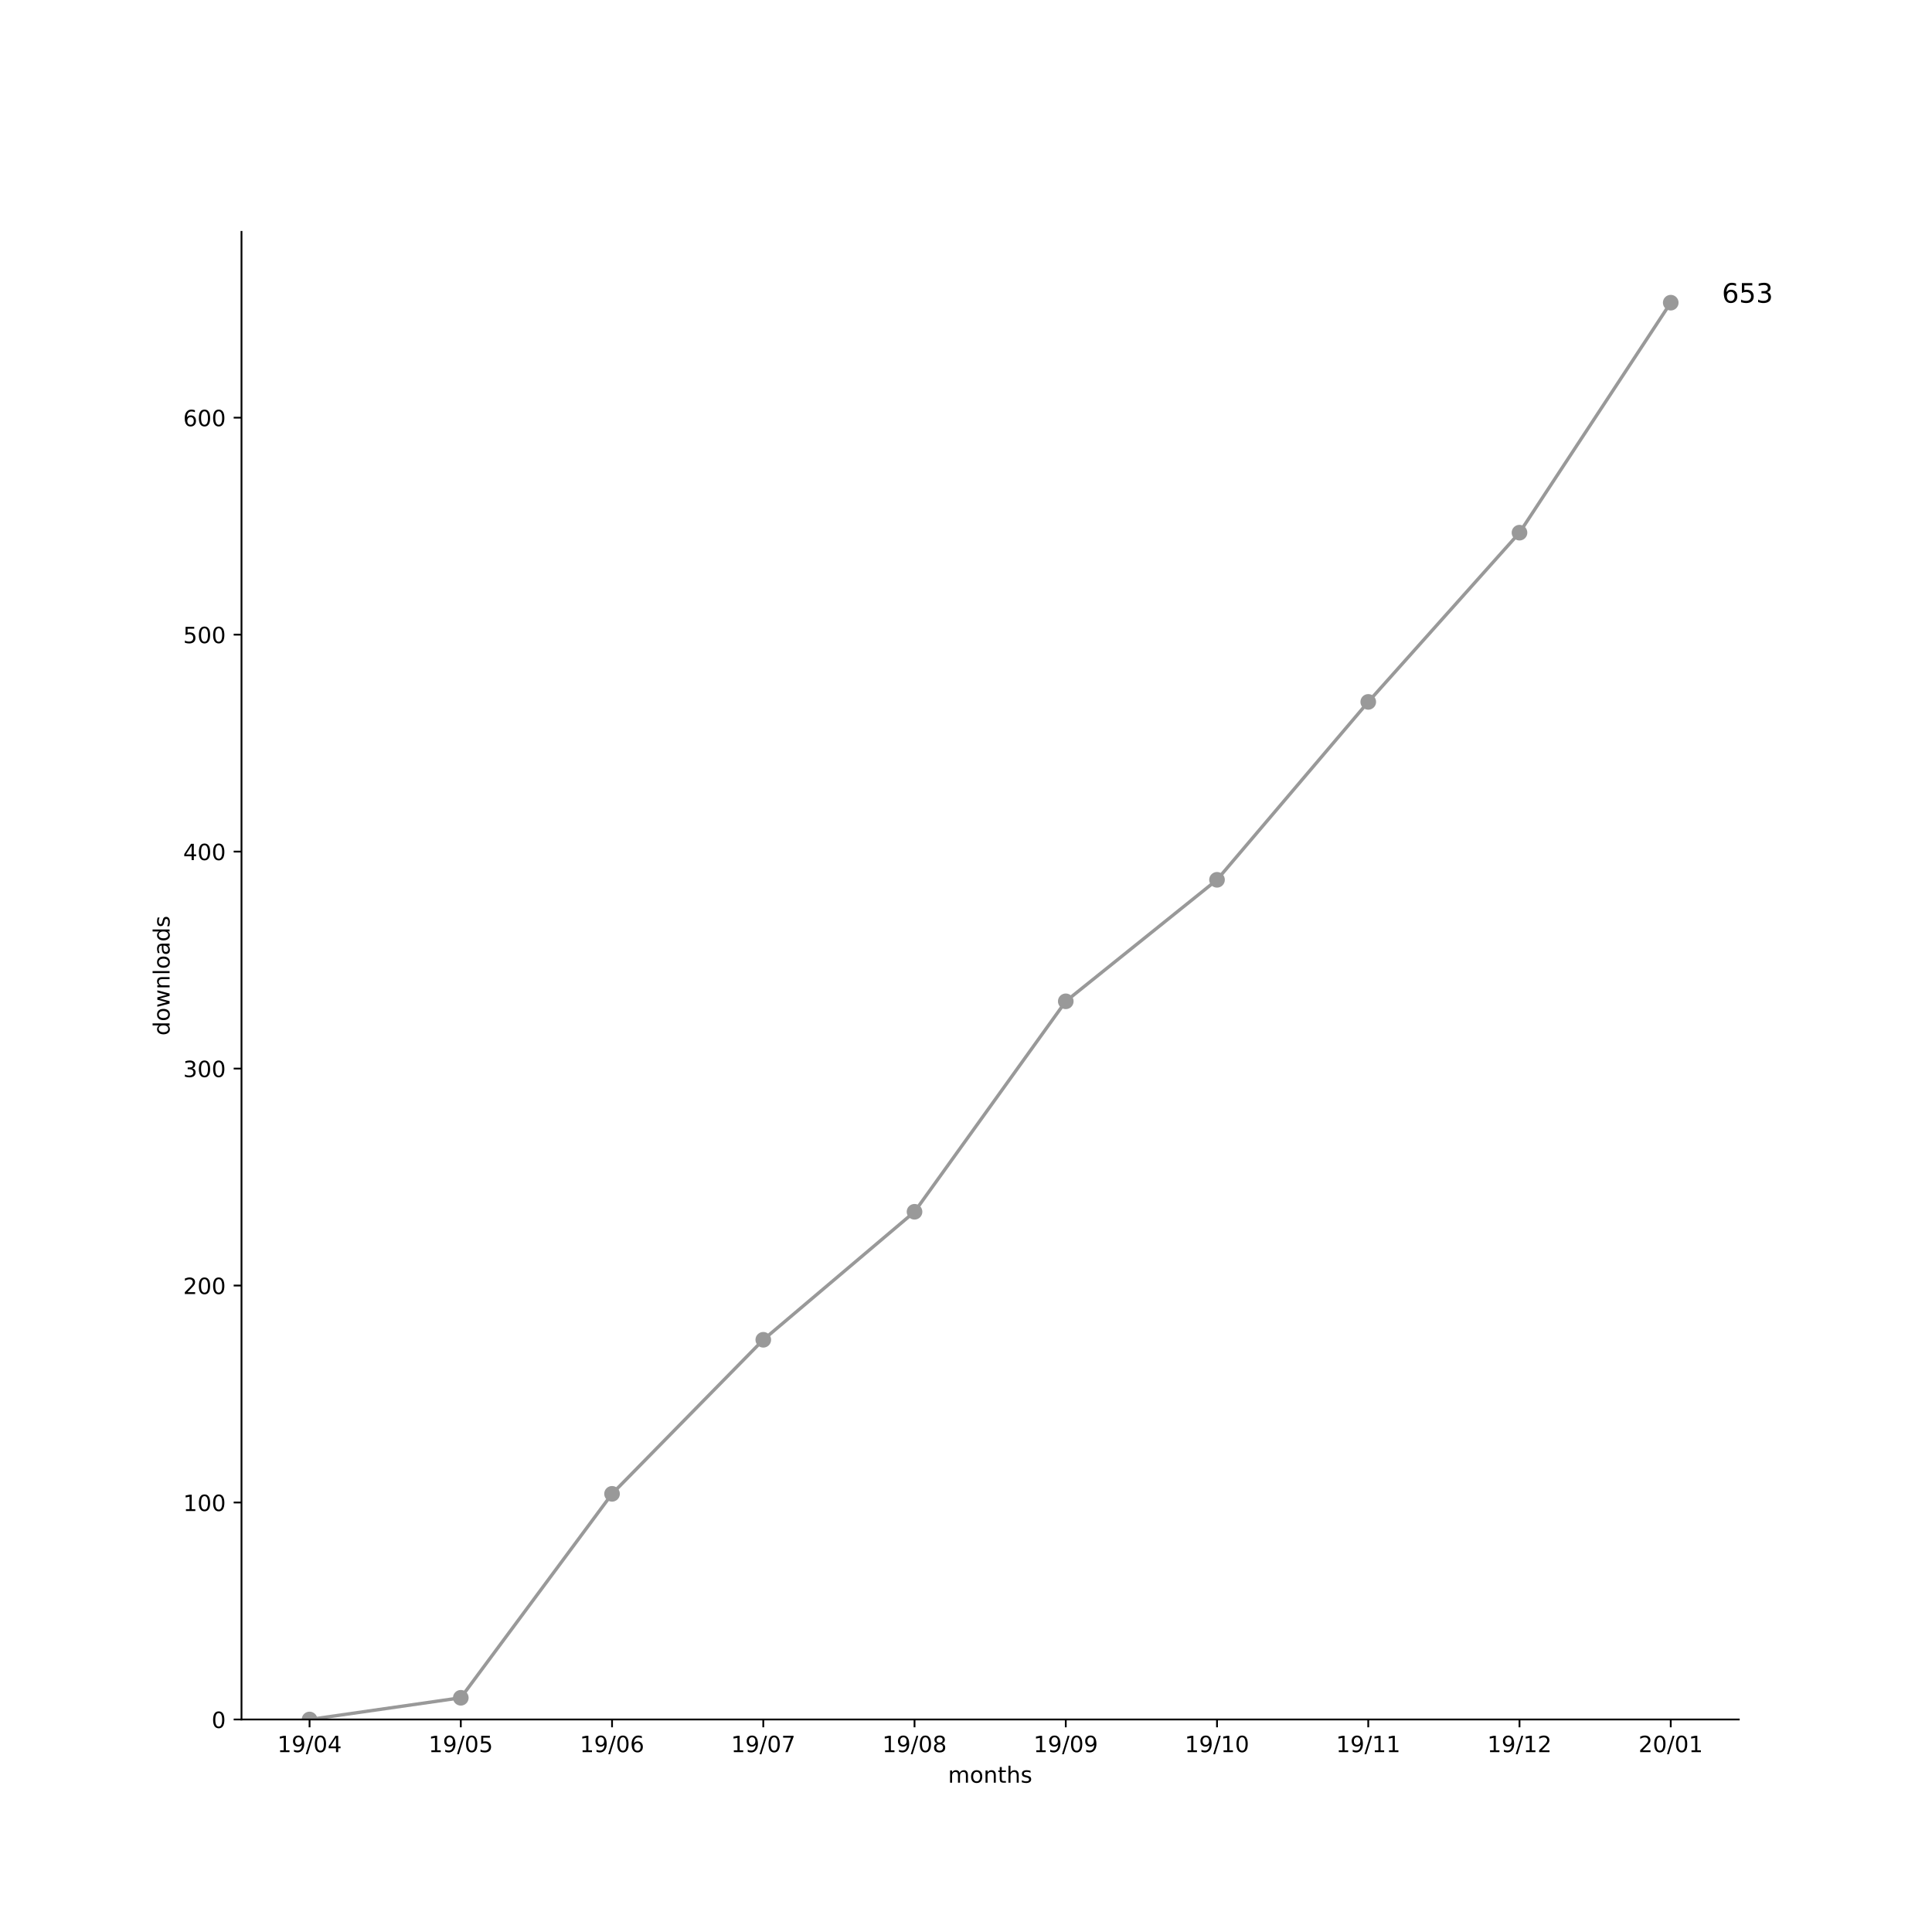
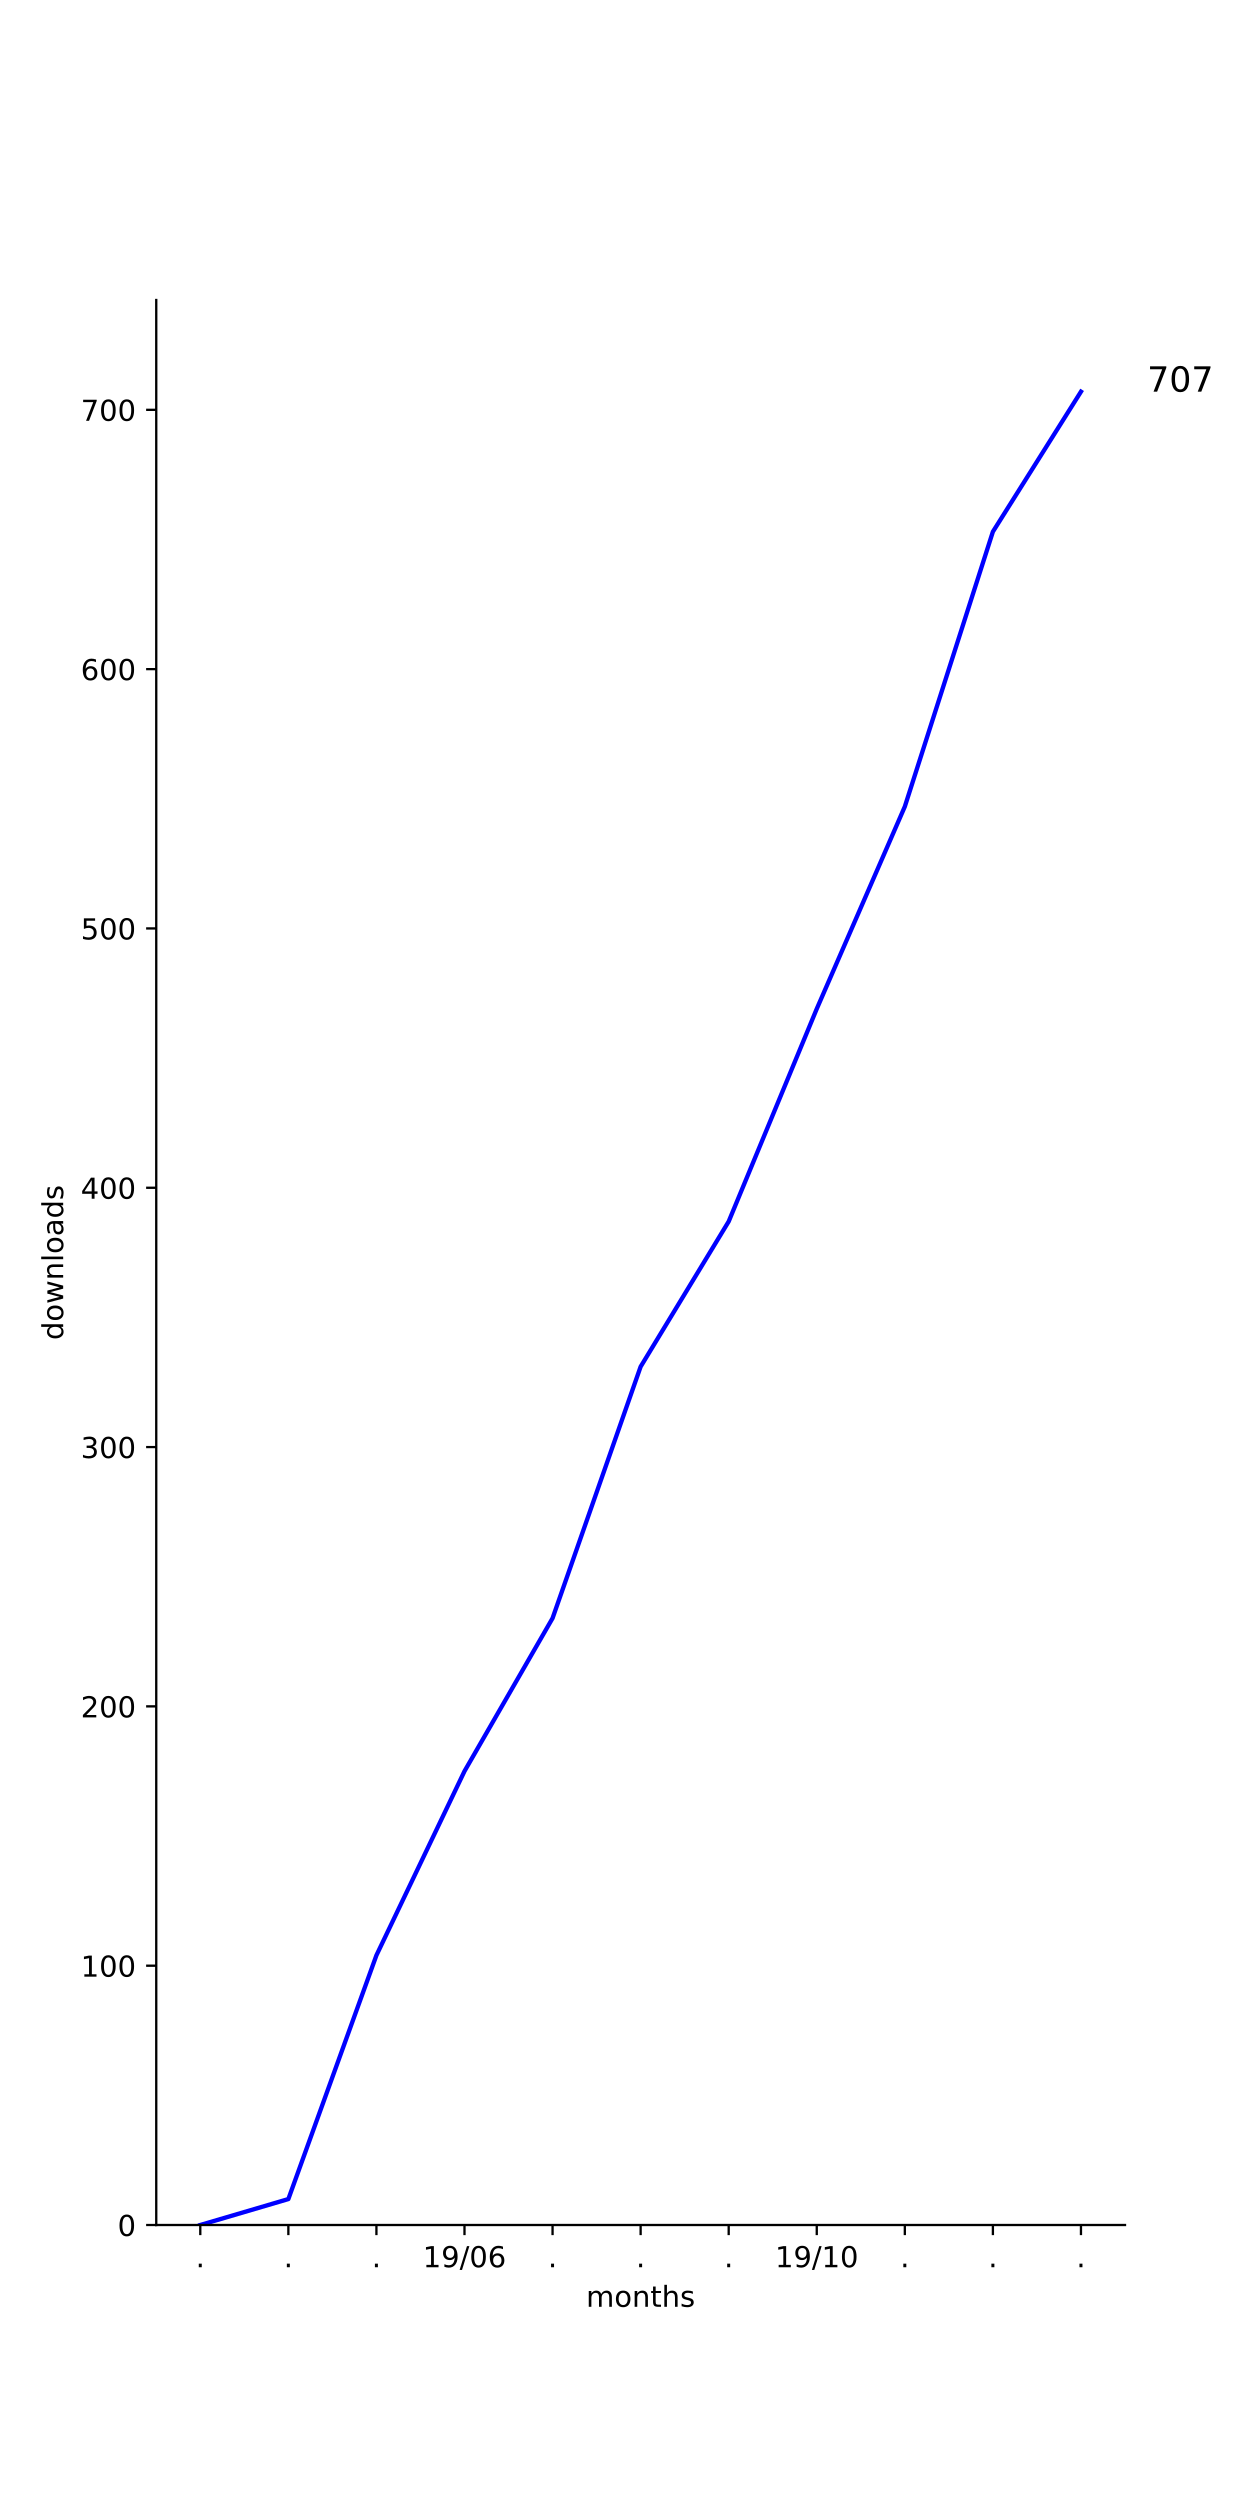
- <svg xmlns="http://www.w3.org/2000/svg" xmlns:xlink="http://www.w3.org/1999/xlink" height="864pt" version="1.1" viewBox="0 0 864 864" width="864pt">
+ <svg xmlns="http://www.w3.org/2000/svg" xmlns:xlink="http://www.w3.org/1999/xlink" height="864pt" version="1.1" viewBox="0 0 432 864" width="432pt">
  <defs>
    <style type="text/css">
*{stroke-linecap:butt;stroke-linejoin:round;}
  </style>
  </defs>
  <g id="figure_1">
    <g id="patch_1">
-       <path d="M 0 864  L 864 864  L 864 0  L 0 0  z " style="fill:#ffffff;" />
+       <path d="M 0 864  L 432 864  L 432 0  L 0 0  z " style="fill:#ffffff;" />
    </g>
    <g id="axes_1">
      <g id="patch_2">
-         <path d="M 108 768.96  L 777.6 768.96  L 777.6 103.68  L 108 103.68  z " style="fill:#ffffff;" />
+         <path d="M 54 768.96  L 388.8 768.96  L 388.8 103.68  L 54 103.68  z " style="fill:#ffffff;" />
      </g>
      <g id="matplotlib.axis_1">
        <g id="xtick_1">
          <g id="line2d_1">
            <defs>
-               <path d="M 0 0  L 0 3.5  " id="m3c2a19f9f7" style="stroke:#000000;stroke-width:0.8;" />
-             </defs>
-             <g>
-               <use style="stroke:#000000;stroke-width:0.8;" x="138.436" xlink:href="#m3c2a19f9f7" y="768.96" />
+               <path d="M 0 0  L 0 3.5  " id="m072037e245" style="stroke:#000000;stroke-width:0.8;" />
+             </defs>
+             <g>
+               <use style="stroke:#000000;stroke-width:0.8;" x="69.218" xlink:href="#m072037e245" y="768.96" />
            </g>
          </g>
          <g id="text_1">
+             <defs>
+               <path d="M 10.688 12.406  L 21 12.406  L 21 0  L 10.688 0  z " id="DejaVuSans-2e" />
+             </defs>
+             <g transform="translate(67.62912 783.5584)scale(0.1 -0.1)">
+               <use xlink:href="#DejaVuSans-2e" />
+             </g>
+           </g>
+         </g>
+         <g id="xtick_2">
+           <g id="line2d_2">
+             <g>
+               <use style="stroke:#000000;stroke-width:0.8;" x="99.655" xlink:href="#m072037e245" y="768.96" />
+             </g>
+           </g>
+           <g id="text_2">
+             <g transform="translate(98.06548 783.5584)scale(0.1 -0.1)">
+               <use xlink:href="#DejaVuSans-2e" />
+             </g>
+           </g>
+         </g>
+         <g id="xtick_3">
+           <g id="line2d_3">
+             <g>
+               <use style="stroke:#000000;stroke-width:0.8;" x="130.091" xlink:href="#m072037e245" y="768.96" />
+             </g>
+           </g>
+           <g id="text_3">
+             <g transform="translate(128.5018 783.5584)scale(0.1 -0.1)">
+               <use xlink:href="#DejaVuSans-2e" />
+             </g>
+           </g>
+         </g>
+         <g id="xtick_4">
+           <g id="line2d_4">
+             <g>
+               <use style="stroke:#000000;stroke-width:0.8;" x="160.527" xlink:href="#m072037e245" y="768.96" />
+             </g>
+           </g>
+           <g id="text_4">
            <defs>
              <path d="M 12.406 8.297  L 28.516 8.297  L 28.516 63.922  L 10.984 60.406  L 10.984 69.391  L 28.422 72.906  L 38.281 72.906  L 38.281 8.297  L 54.391 8.297  L 54.391 0  L 12.406 0  z " id="DejaVuSans-31" />
              <path d="M 10.984 1.516  L 10.984 10.5  Q 14.703 8.734 18.5 7.812  Q 22.312 6.891 25.984 6.891  Q 35.75 6.891 40.891 13.453  Q 46.047 20.016 46.781 33.406  Q 43.953 29.203 39.594 26.953  Q 35.25 24.703 29.984 24.703  Q 19.047 24.703 12.672 31.312  Q 6.297 37.938 6.297 49.422  Q 6.297 60.641 12.938 67.422  Q 19.578 74.219 30.609 74.219  Q 43.266 74.219 49.922 64.516  Q 56.594 54.828 56.594 36.375  Q 56.594 19.141 48.406 8.859  Q 40.234 -1.422 26.422 -1.422  Q 22.703 -1.422 18.891 -0.688  Q 15.094 0.047 10.984 1.516  z M 30.609 32.422  Q 37.25 32.422 41.125 36.953  Q 45.016 41.5 45.016 49.422  Q 45.016 57.281 41.125 61.844  Q 37.25 66.406 30.609 66.406  Q 23.969 66.406 20.094 61.844  Q 16.219 57.281 16.219 49.422  Q 16.219 41.5 20.094 36.953  Q 23.969 32.422 30.609 32.422  z " id="DejaVuSans-39" />
              <path d="M 25.391 72.906  L 33.688 72.906  L 8.297 -9.281  L 0 -9.281  z " id="DejaVuSans-2f" />
              <path d="M 31.781 66.406  Q 24.172 66.406 20.328 58.906  Q 16.5 51.422 16.5 36.375  Q 16.5 21.391 20.328 13.891  Q 24.172 6.391 31.781 6.391  Q 39.453 6.391 43.281 13.891  Q 47.125 21.391 47.125 36.375  Q 47.125 51.422 43.281 58.906  Q 39.453 66.406 31.781 66.406  z M 31.781 74.219  Q 44.047 74.219 50.516 64.516  Q 56.984 54.828 56.984 36.375  Q 56.984 17.969 50.516 8.266  Q 44.047 -1.422 31.781 -1.422  Q 19.531 -1.422 13.062 8.266  Q 6.594 17.969 6.594 36.375  Q 6.594 54.828 13.062 64.516  Q 19.531 74.219 31.781 74.219  z " id="DejaVuSans-30" />
-               <path d="M 37.797 64.312  L 12.891 25.391  L 37.797 25.391  z M 35.203 72.906  L 47.609 72.906  L 47.609 25.391  L 58.016 25.391  L 58.016 17.188  L 47.609 17.188  L 47.609 0  L 37.797 0  L 37.797 17.188  L 4.891 17.188  L 4.891 26.703  z " id="DejaVuSans-34" />
-             </defs>
-             <g transform="translate(124.027 783.5584)scale(0.1 -0.1)">
-               <use xlink:href="#DejaVuSans-31" />
-               <use x="63.623" xlink:href="#DejaVuSans-39" />
-               <use x="127.246" xlink:href="#DejaVuSans-2f" />
-               <use x="160.938" xlink:href="#DejaVuSans-30" />
-               <use x="224.561" xlink:href="#DejaVuSans-34" />
-             </g>
-           </g>
-         </g>
-         <g id="xtick_2">
-           <g id="line2d_2">
-             <g>
-               <use style="stroke:#000000;stroke-width:0.8;" x="206.073" xlink:href="#m3c2a19f9f7" y="768.96" />
-             </g>
-           </g>
-           <g id="text_2">
-             <defs>
-               <path d="M 10.797 72.906  L 49.516 72.906  L 49.516 64.594  L 19.828 64.594  L 19.828 46.734  Q 21.969 47.469 24.109 47.828  Q 26.266 48.188 28.422 48.188  Q 40.625 48.188 47.75 41.5  Q 54.891 34.812 54.891 23.391  Q 54.891 11.625 47.562 5.094  Q 40.234 -1.422 26.906 -1.422  Q 22.312 -1.422 17.547 -0.641  Q 12.797 0.141 7.719 1.703  L 7.719 11.625  Q 12.109 9.234 16.797 8.062  Q 21.484 6.891 26.703 6.891  Q 35.156 6.891 40.078 11.328  Q 45.016 15.766 45.016 23.391  Q 45.016 31 40.078 35.438  Q 35.156 39.891 26.703 39.891  Q 22.75 39.891 18.812 39.016  Q 14.891 38.141 10.797 36.281  z " id="DejaVuSans-35" />
-             </defs>
-             <g transform="translate(191.6634 783.5584)scale(0.1 -0.1)">
-               <use xlink:href="#DejaVuSans-31" />
-               <use x="63.623" xlink:href="#DejaVuSans-39" />
-               <use x="127.246" xlink:href="#DejaVuSans-2f" />
-               <use x="160.938" xlink:href="#DejaVuSans-30" />
-               <use x="224.561" xlink:href="#DejaVuSans-35" />
-             </g>
-           </g>
-         </g>
-         <g id="xtick_3">
-           <g id="line2d_3">
-             <g>
-               <use style="stroke:#000000;stroke-width:0.8;" x="273.709" xlink:href="#m3c2a19f9f7" y="768.96" />
-             </g>
-           </g>
-           <g id="text_3">
-             <defs>
              <path d="M 33.016 40.375  Q 26.375 40.375 22.484 35.828  Q 18.609 31.297 18.609 23.391  Q 18.609 15.531 22.484 10.953  Q 26.375 6.391 33.016 6.391  Q 39.656 6.391 43.531 10.953  Q 47.406 15.531 47.406 23.391  Q 47.406 31.297 43.531 35.828  Q 39.656 40.375 33.016 40.375  z M 52.594 71.297  L 52.594 62.312  Q 48.875 64.062 45.094 64.984  Q 41.312 65.922 37.594 65.922  Q 27.828 65.922 22.672 59.328  Q 17.531 52.734 16.797 39.406  Q 19.672 43.656 24.016 45.922  Q 28.375 48.188 33.594 48.188  Q 44.578 48.188 50.953 41.516  Q 57.328 34.859 57.328 23.391  Q 57.328 12.156 50.688 5.359  Q 44.047 -1.422 33.016 -1.422  Q 20.359 -1.422 13.672 8.266  Q 6.984 17.969 6.984 36.375  Q 6.984 53.656 15.188 63.938  Q 23.391 74.219 37.203 74.219  Q 40.922 74.219 44.703 73.484  Q 48.484 72.75 52.594 71.297  z " id="DejaVuSans-36" />
            </defs>
-             <g transform="translate(259.2997 783.5584)scale(0.1 -0.1)">
+             <g transform="translate(146.1179 783.5584)scale(0.1 -0.1)">
              <use xlink:href="#DejaVuSans-31" />
              <use x="63.623" xlink:href="#DejaVuSans-39" />
              <use x="127.246" xlink:href="#DejaVuSans-2f" />
              <use x="160.938" xlink:href="#DejaVuSans-30" />
              <use x="224.561" xlink:href="#DejaVuSans-36" />
            </g>
          </g>
        </g>
-         <g id="xtick_4">
-           <g id="line2d_4">
-             <g>
-               <use style="stroke:#000000;stroke-width:0.8;" x="341.345" xlink:href="#m3c2a19f9f7" y="768.96" />
-             </g>
-           </g>
-           <g id="text_4">
-             <defs>
-               <path d="M 8.203 72.906  L 55.078 72.906  L 55.078 68.703  L 28.609 0  L 18.312 0  L 43.219 64.594  L 8.203 64.594  z " id="DejaVuSans-37" />
-             </defs>
-             <g transform="translate(326.9361 783.5584)scale(0.1 -0.1)">
-               <use xlink:href="#DejaVuSans-31" />
-               <use x="63.623" xlink:href="#DejaVuSans-39" />
-               <use x="127.246" xlink:href="#DejaVuSans-2f" />
-               <use x="160.938" xlink:href="#DejaVuSans-30" />
-               <use x="224.561" xlink:href="#DejaVuSans-37" />
-             </g>
-           </g>
-         </g>
        <g id="xtick_5">
          <g id="line2d_5">
            <g>
-               <use style="stroke:#000000;stroke-width:0.8;" x="408.982" xlink:href="#m3c2a19f9f7" y="768.96" />
+               <use style="stroke:#000000;stroke-width:0.8;" x="190.964" xlink:href="#m072037e245" y="768.96" />
            </g>
          </g>
          <g id="text_5">
-             <defs>
-               <path d="M 31.781 34.625  Q 24.75 34.625 20.719 30.859  Q 16.703 27.094 16.703 20.516  Q 16.703 13.922 20.719 10.156  Q 24.75 6.391 31.781 6.391  Q 38.812 6.391 42.859 10.172  Q 46.922 13.969 46.922 20.516  Q 46.922 27.094 42.891 30.859  Q 38.875 34.625 31.781 34.625  z M 21.922 38.812  Q 15.578 40.375 12.031 44.719  Q 8.5 49.078 8.5 55.328  Q 8.5 64.062 14.719 69.141  Q 20.953 74.219 31.781 74.219  Q 42.672 74.219 48.875 69.141  Q 55.078 64.062 55.078 55.328  Q 55.078 49.078 51.531 44.719  Q 48 40.375 41.703 38.812  Q 48.828 37.156 52.797 32.312  Q 56.781 27.484 56.781 20.516  Q 56.781 9.906 50.312 4.234  Q 43.844 -1.422 31.781 -1.422  Q 19.734 -1.422 13.25 4.234  Q 6.781 9.906 6.781 20.516  Q 6.781 27.484 10.781 32.312  Q 14.797 37.156 21.922 38.812  z M 18.312 54.391  Q 18.312 48.734 21.844 45.562  Q 25.391 42.391 31.781 42.391  Q 38.141 42.391 41.719 45.562  Q 45.312 48.734 45.312 54.391  Q 45.312 60.062 41.719 63.234  Q 38.141 66.406 31.781 66.406  Q 25.391 66.406 21.844 63.234  Q 18.312 60.062 18.312 54.391  z " id="DejaVuSans-38" />
-             </defs>
-             <g transform="translate(394.5724 783.5584)scale(0.1 -0.1)">
-               <use xlink:href="#DejaVuSans-31" />
-               <use x="63.623" xlink:href="#DejaVuSans-39" />
-               <use x="127.246" xlink:href="#DejaVuSans-2f" />
-               <use x="160.938" xlink:href="#DejaVuSans-30" />
-               <use x="224.561" xlink:href="#DejaVuSans-38" />
+             <g transform="translate(189.3746 783.5584)scale(0.1 -0.1)">
+               <use xlink:href="#DejaVuSans-2e" />
            </g>
          </g>
        </g>
        <g id="xtick_6">
          <g id="line2d_6">
            <g>
-               <use style="stroke:#000000;stroke-width:0.8;" x="476.618" xlink:href="#m3c2a19f9f7" y="768.96" />
+               <use style="stroke:#000000;stroke-width:0.8;" x="221.4" xlink:href="#m072037e245" y="768.96" />
            </g>
          </g>
          <g id="text_6">
-             <g transform="translate(462.2088 783.5584)scale(0.1 -0.1)">
-               <use xlink:href="#DejaVuSans-31" />
-               <use x="63.623" xlink:href="#DejaVuSans-39" />
-               <use x="127.246" xlink:href="#DejaVuSans-2f" />
-               <use x="160.938" xlink:href="#DejaVuSans-30" />
-               <use x="224.561" xlink:href="#DejaVuSans-39" />
+             <g transform="translate(219.8109 783.5584)scale(0.1 -0.1)">
+               <use xlink:href="#DejaVuSans-2e" />
            </g>
          </g>
        </g>
        <g id="xtick_7">
          <g id="line2d_7">
            <g>
-               <use style="stroke:#000000;stroke-width:0.8;" x="544.255" xlink:href="#m3c2a19f9f7" y="768.96" />
+               <use style="stroke:#000000;stroke-width:0.8;" x="251.836" xlink:href="#m072037e245" y="768.96" />
            </g>
          </g>
          <g id="text_7">
-             <g transform="translate(529.8452 783.5584)scale(0.1 -0.1)">
+             <g transform="translate(250.2473 783.5584)scale(0.1 -0.1)">
+               <use xlink:href="#DejaVuSans-2e" />
+             </g>
+           </g>
+         </g>
+         <g id="xtick_8">
+           <g id="line2d_8">
+             <g>
+               <use style="stroke:#000000;stroke-width:0.8;" x="282.273" xlink:href="#m072037e245" y="768.96" />
+             </g>
+           </g>
+           <g id="text_8">
+             <g transform="translate(267.8634 783.5584)scale(0.1 -0.1)">
              <use xlink:href="#DejaVuSans-31" />
              <use x="63.623" xlink:href="#DejaVuSans-39" />
              <use x="127.246" xlink:href="#DejaVuSans-2f" />
              <use x="160.938" xlink:href="#DejaVuSans-31" />
              <use x="224.561" xlink:href="#DejaVuSans-30" />
            </g>
          </g>
        </g>
-         <g id="xtick_8">
-           <g id="line2d_8">
-             <g>
-               <use style="stroke:#000000;stroke-width:0.8;" x="611.891" xlink:href="#m3c2a19f9f7" y="768.96" />
-             </g>
-           </g>
-           <g id="text_8">
-             <g transform="translate(597.4815 783.5584)scale(0.1 -0.1)">
-               <use xlink:href="#DejaVuSans-31" />
-               <use x="63.623" xlink:href="#DejaVuSans-39" />
-               <use x="127.246" xlink:href="#DejaVuSans-2f" />
-               <use x="160.938" xlink:href="#DejaVuSans-31" />
-               <use x="224.561" xlink:href="#DejaVuSans-31" />
-             </g>
-           </g>
-         </g>
        <g id="xtick_9">
          <g id="line2d_9">
            <g>
-               <use style="stroke:#000000;stroke-width:0.8;" x="679.527" xlink:href="#m3c2a19f9f7" y="768.96" />
+               <use style="stroke:#000000;stroke-width:0.8;" x="312.709" xlink:href="#m072037e245" y="768.96" />
            </g>
          </g>
          <g id="text_9">
-             <defs>
-               <path d="M 19.188 8.297  L 53.609 8.297  L 53.609 0  L 7.328 0  L 7.328 8.297  Q 12.938 14.109 22.625 23.891  Q 32.328 33.688 34.812 36.531  Q 39.547 41.844 41.422 45.531  Q 43.312 49.219 43.312 52.781  Q 43.312 58.594 39.234 62.25  Q 35.156 65.922 28.609 65.922  Q 23.969 65.922 18.812 64.312  Q 13.672 62.703 7.812 59.422  L 7.812 69.391  Q 13.766 71.781 18.938 73  Q 24.125 74.219 28.422 74.219  Q 39.75 74.219 46.484 68.547  Q 53.219 62.891 53.219 53.422  Q 53.219 48.922 51.531 44.891  Q 49.859 40.875 45.406 35.406  Q 44.188 33.984 37.641 27.219  Q 31.109 20.453 19.188 8.297  z " id="DejaVuSans-32" />
-             </defs>
-             <g transform="translate(665.1179 783.5584)scale(0.1 -0.1)">
-               <use xlink:href="#DejaVuSans-31" />
-               <use x="63.623" xlink:href="#DejaVuSans-39" />
-               <use x="127.246" xlink:href="#DejaVuSans-2f" />
-               <use x="160.938" xlink:href="#DejaVuSans-31" />
-               <use x="224.561" xlink:href="#DejaVuSans-32" />
+             <g transform="translate(311.12 783.5584)scale(0.1 -0.1)">
+               <use xlink:href="#DejaVuSans-2e" />
            </g>
          </g>
        </g>
        <g id="xtick_10">
          <g id="line2d_10">
            <g>
-               <use style="stroke:#000000;stroke-width:0.8;" x="747.164" xlink:href="#m3c2a19f9f7" y="768.96" />
+               <use style="stroke:#000000;stroke-width:0.8;" x="343.145" xlink:href="#m072037e245" y="768.96" />
            </g>
          </g>
          <g id="text_10">
-             <g transform="translate(732.7543 783.5584)scale(0.1 -0.1)">
-               <use xlink:href="#DejaVuSans-32" />
-               <use x="63.623" xlink:href="#DejaVuSans-30" />
-               <use x="127.246" xlink:href="#DejaVuSans-2f" />
-               <use x="160.938" xlink:href="#DejaVuSans-30" />
-               <use x="224.561" xlink:href="#DejaVuSans-31" />
-             </g>
-           </g>
-         </g>
-         <g id="text_11">
+             <g transform="translate(341.5564 783.5584)scale(0.1 -0.1)">
+               <use xlink:href="#DejaVuSans-2e" />
+             </g>
+           </g>
+         </g>
+         <g id="xtick_11">
+           <g id="line2d_11">
+             <g>
+               <use style="stroke:#000000;stroke-width:0.8;" x="373.582" xlink:href="#m072037e245" y="768.96" />
+             </g>
+           </g>
+           <g id="text_11">
+             <g transform="translate(371.9928 783.5584)scale(0.1 -0.1)">
+               <use xlink:href="#DejaVuSans-2e" />
+             </g>
+           </g>
+         </g>
+         <g id="text_12">
          <defs>
            <path d="M 52 44.188  Q 55.375 50.25 60.062 53.125  Q 64.75 56 71.094 56  Q 79.641 56 84.281 50.016  Q 88.922 44.047 88.922 33.016  L 88.922 0  L 79.891 0  L 79.891 32.719  Q 79.891 40.578 77.094 44.375  Q 74.312 48.188 68.609 48.188  Q 61.625 48.188 57.562 43.547  Q 53.516 38.922 53.516 30.906  L 53.516 0  L 44.484 0  L 44.484 32.719  Q 44.484 40.625 41.703 44.406  Q 38.922 48.188 33.109 48.188  Q 26.219 48.188 22.156 43.531  Q 18.109 38.875 18.109 30.906  L 18.109 0  L 9.078 0  L 9.078 54.688  L 18.109 54.688  L 18.109 46.188  Q 21.188 51.219 25.484 53.609  Q 29.781 56 35.688 56  Q 41.656 56 45.828 52.969  Q 50 49.953 52 44.188  z " id="DejaVuSans-6d" />
            <path d="M 30.609 48.391  Q 23.391 48.391 19.188 42.75  Q 14.984 37.109 14.984 27.297  Q 14.984 17.484 19.156 11.844  Q 23.344 6.203 30.609 6.203  Q 37.797 6.203 41.984 11.859  Q 46.188 17.531 46.188 27.297  Q 46.188 37.016 41.984 42.703  Q 37.797 48.391 30.609 48.391  z M 30.609 56  Q 42.328 56 49.016 48.375  Q 55.719 40.766 55.719 27.297  Q 55.719 13.875 49.016 6.219  Q 42.328 -1.422 30.609 -1.422  Q 18.844 -1.422 12.172 6.219  Q 5.516 13.875 5.516 27.297  Q 5.516 40.766 12.172 48.375  Q 18.844 56 30.609 56  z " id="DejaVuSans-6f" />
            <path d="M 54.891 33.016  L 54.891 0  L 45.906 0  L 45.906 32.719  Q 45.906 40.484 42.875 44.328  Q 39.844 48.188 33.797 48.188  Q 26.516 48.188 22.312 43.547  Q 18.109 38.922 18.109 30.906  L 18.109 0  L 9.078 0  L 9.078 54.688  L 18.109 54.688  L 18.109 46.188  Q 21.344 51.125 25.703 53.562  Q 30.078 56 35.797 56  Q 45.219 56 50.047 50.172  Q 54.891 44.344 54.891 33.016  z " id="DejaVuSans-6e" />
            <path d="M 18.312 70.219  L 18.312 54.688  L 36.812 54.688  L 36.812 47.703  L 18.312 47.703  L 18.312 18.016  Q 18.312 11.328 20.141 9.422  Q 21.969 7.516 27.594 7.516  L 36.812 7.516  L 36.812 0  L 27.594 0  Q 17.188 0 13.234 3.875  Q 9.281 7.766 9.281 18.016  L 9.281 47.703  L 2.688 47.703  L 2.688 54.688  L 9.281 54.688  L 9.281 70.219  z " id="DejaVuSans-74" />
            <path d="M 54.891 33.016  L 54.891 0  L 45.906 0  L 45.906 32.719  Q 45.906 40.484 42.875 44.328  Q 39.844 48.188 33.797 48.188  Q 26.516 48.188 22.312 43.547  Q 18.109 38.922 18.109 30.906  L 18.109 0  L 9.078 0  L 9.078 75.984  L 18.109 75.984  L 18.109 46.188  Q 21.344 51.125 25.703 53.562  Q 30.078 56 35.797 56  Q 45.219 56 50.047 50.172  Q 54.891 44.344 54.891 33.016  z " id="DejaVuSans-68" />
            <path d="M 44.281 53.078  L 44.281 44.578  Q 40.484 46.531 36.375 47.5  Q 32.281 48.484 27.875 48.484  Q 21.188 48.484 17.844 46.438  Q 14.5 44.391 14.5 40.281  Q 14.5 37.156 16.891 35.375  Q 19.281 33.594 26.516 31.984  L 29.594 31.297  Q 39.156 29.25 43.188 25.516  Q 47.219 21.781 47.219 15.094  Q 47.219 7.469 41.188 3.016  Q 35.156 -1.422 24.609 -1.422  Q 20.219 -1.422 15.453 -0.562  Q 10.688 0.297 5.422 2  L 5.422 11.281  Q 10.406 8.688 15.234 7.391  Q 20.062 6.109 24.812 6.109  Q 31.156 6.109 34.562 8.281  Q 37.984 10.453 37.984 14.406  Q 37.984 18.062 35.516 20.016  Q 33.062 21.969 24.703 23.781  L 21.578 24.516  Q 13.234 26.266 9.516 29.906  Q 5.812 33.547 5.812 39.891  Q 5.812 47.609 11.281 51.797  Q 16.75 56 26.812 56  Q 31.781 56 36.172 55.266  Q 40.578 54.547 44.281 53.078  z " id="DejaVuSans-73" />
          </defs>
-           <g transform="translate(423.968 797.2366)scale(0.1 -0.1)">
+           <g transform="translate(202.568 797.2366)scale(0.1 -0.1)">
            <use xlink:href="#DejaVuSans-6d" />
            <use x="97.412" xlink:href="#DejaVuSans-6f" />
            <use x="158.594" xlink:href="#DejaVuSans-6e" />
            <use x="221.973" xlink:href="#DejaVuSans-74" />
            <use x="261.182" xlink:href="#DejaVuSans-68" />
            <use x="324.561" xlink:href="#DejaVuSans-73" />
          </g>
        </g>
      </g>
      <g id="matplotlib.axis_2">
        <g id="ytick_1">
-           <g id="line2d_11">
-             <defs>
-               <path d="M 0 0  L -3.5 0  " id="m1d6df1dd98" style="stroke:#000000;stroke-width:0.8;" />
-             </defs>
-             <g>
-               <use style="stroke:#000000;stroke-width:0.8;" x="108" xlink:href="#m1d6df1dd98" y="768.96" />
-             </g>
-           </g>
-           <g id="text_12">
-             <g transform="translate(94.6375 772.7592)scale(0.1 -0.1)">
+           <g id="line2d_12">
+             <defs>
+               <path d="M 0 0  L -3.5 0  " id="mcda3e3d221" style="stroke:#000000;stroke-width:0.8;" />
+             </defs>
+             <g>
+               <use style="stroke:#000000;stroke-width:0.8;" x="54" xlink:href="#mcda3e3d221" y="768.96" />
+             </g>
+           </g>
+           <g id="text_13">
+             <g transform="translate(40.6375 772.7592)scale(0.1 -0.1)">
              <use xlink:href="#DejaVuSans-30" />
            </g>
          </g>
        </g>
        <g id="ytick_2">
-           <g id="line2d_12">
-             <g>
-               <use style="stroke:#000000;stroke-width:0.8;" x="108" xlink:href="#m1d6df1dd98" y="671.931" />
-             </g>
-           </g>
-           <g id="text_13">
-             <g transform="translate(81.9125 675.7301)scale(0.1 -0.1)">
+           <g id="line2d_13">
+             <g>
+               <use style="stroke:#000000;stroke-width:0.8;" x="54" xlink:href="#mcda3e3d221" y="679.342" />
+             </g>
+           </g>
+           <g id="text_14">
+             <g transform="translate(27.9125 683.1411)scale(0.1 -0.1)">
              <use xlink:href="#DejaVuSans-31" />
              <use x="63.623" xlink:href="#DejaVuSans-30" />
              <use x="127.246" xlink:href="#DejaVuSans-30" />
            </g>
          </g>
        </g>
        <g id="ytick_3">
-           <g id="line2d_13">
-             <g>
-               <use style="stroke:#000000;stroke-width:0.8;" x="108" xlink:href="#m1d6df1dd98" y="574.902" />
-             </g>
-           </g>
-           <g id="text_14">
-             <g transform="translate(81.9125 578.701)scale(0.1 -0.1)">
+           <g id="line2d_14">
+             <g>
+               <use style="stroke:#000000;stroke-width:0.8;" x="54" xlink:href="#mcda3e3d221" y="589.724" />
+             </g>
+           </g>
+           <g id="text_15">
+             <defs>
+               <path d="M 19.188 8.297  L 53.609 8.297  L 53.609 0  L 7.328 0  L 7.328 8.297  Q 12.938 14.109 22.625 23.891  Q 32.328 33.688 34.812 36.531  Q 39.547 41.844 41.422 45.531  Q 43.312 49.219 43.312 52.781  Q 43.312 58.594 39.234 62.25  Q 35.156 65.922 28.609 65.922  Q 23.969 65.922 18.812 64.312  Q 13.672 62.703 7.812 59.422  L 7.812 69.391  Q 13.766 71.781 18.938 73  Q 24.125 74.219 28.422 74.219  Q 39.75 74.219 46.484 68.547  Q 53.219 62.891 53.219 53.422  Q 53.219 48.922 51.531 44.891  Q 49.859 40.875 45.406 35.406  Q 44.188 33.984 37.641 27.219  Q 31.109 20.453 19.188 8.297  z " id="DejaVuSans-32" />
+             </defs>
+             <g transform="translate(27.9125 593.523)scale(0.1 -0.1)">
              <use xlink:href="#DejaVuSans-32" />
              <use x="63.623" xlink:href="#DejaVuSans-30" />
              <use x="127.246" xlink:href="#DejaVuSans-30" />
            </g>
          </g>
        </g>
        <g id="ytick_4">
-           <g id="line2d_14">
-             <g>
-               <use style="stroke:#000000;stroke-width:0.8;" x="108" xlink:href="#m1d6df1dd98" y="477.873" />
-             </g>
-           </g>
-           <g id="text_15">
+           <g id="line2d_15">
+             <g>
+               <use style="stroke:#000000;stroke-width:0.8;" x="54" xlink:href="#mcda3e3d221" y="500.106" />
+             </g>
+           </g>
+           <g id="text_16">
            <defs>
              <path d="M 40.578 39.312  Q 47.656 37.797 51.625 33  Q 55.609 28.219 55.609 21.188  Q 55.609 10.406 48.188 4.484  Q 40.766 -1.422 27.094 -1.422  Q 22.516 -1.422 17.656 -0.516  Q 12.797 0.391 7.625 2.203  L 7.625 11.719  Q 11.719 9.328 16.594 8.109  Q 21.484 6.891 26.812 6.891  Q 36.078 6.891 40.938 10.547  Q 45.797 14.203 45.797 21.188  Q 45.797 27.641 41.281 31.266  Q 36.766 34.906 28.719 34.906  L 20.219 34.906  L 20.219 43.016  L 29.109 43.016  Q 36.375 43.016 40.234 45.922  Q 44.094 48.828 44.094 54.297  Q 44.094 59.906 40.109 62.906  Q 36.141 65.922 28.719 65.922  Q 24.656 65.922 20.016 65.031  Q 15.375 64.156 9.812 62.312  L 9.812 71.094  Q 15.438 72.656 20.344 73.438  Q 25.25 74.219 29.594 74.219  Q 40.828 74.219 47.359 69.109  Q 53.906 64.016 53.906 55.328  Q 53.906 49.266 50.438 45.094  Q 46.969 40.922 40.578 39.312  z " id="DejaVuSans-33" />
            </defs>
-             <g transform="translate(81.9125 481.6719)scale(0.1 -0.1)">
+             <g transform="translate(27.9125 503.9049)scale(0.1 -0.1)">
              <use xlink:href="#DejaVuSans-33" />
              <use x="63.623" xlink:href="#DejaVuSans-30" />
              <use x="127.246" xlink:href="#DejaVuSans-30" />
            </g>
          </g>
        </g>
        <g id="ytick_5">
-           <g id="line2d_15">
-             <g>
-               <use style="stroke:#000000;stroke-width:0.8;" x="108" xlink:href="#m1d6df1dd98" y="380.844" />
-             </g>
-           </g>
-           <g id="text_16">
-             <g transform="translate(81.9125 384.6428)scale(0.1 -0.1)">
+           <g id="line2d_16">
+             <g>
+               <use style="stroke:#000000;stroke-width:0.8;" x="54" xlink:href="#mcda3e3d221" y="410.488" />
+             </g>
+           </g>
+           <g id="text_17">
+             <defs>
+               <path d="M 37.797 64.312  L 12.891 25.391  L 37.797 25.391  z M 35.203 72.906  L 47.609 72.906  L 47.609 25.391  L 58.016 25.391  L 58.016 17.188  L 47.609 17.188  L 47.609 0  L 37.797 0  L 37.797 17.188  L 4.891 17.188  L 4.891 26.703  z " id="DejaVuSans-34" />
+             </defs>
+             <g transform="translate(27.9125 414.2868)scale(0.1 -0.1)">
              <use xlink:href="#DejaVuSans-34" />
              <use x="63.623" xlink:href="#DejaVuSans-30" />
              <use x="127.246" xlink:href="#DejaVuSans-30" />
            </g>
          </g>
        </g>
        <g id="ytick_6">
-           <g id="line2d_16">
-             <g>
-               <use style="stroke:#000000;stroke-width:0.8;" x="108" xlink:href="#m1d6df1dd98" y="283.815" />
-             </g>
-           </g>
-           <g id="text_17">
-             <g transform="translate(81.9125 287.6137)scale(0.1 -0.1)">
+           <g id="line2d_17">
+             <g>
+               <use style="stroke:#000000;stroke-width:0.8;" x="54" xlink:href="#mcda3e3d221" y="320.869" />
+             </g>
+           </g>
+           <g id="text_18">
+             <defs>
+               <path d="M 10.797 72.906  L 49.516 72.906  L 49.516 64.594  L 19.828 64.594  L 19.828 46.734  Q 21.969 47.469 24.109 47.828  Q 26.266 48.188 28.422 48.188  Q 40.625 48.188 47.75 41.5  Q 54.891 34.812 54.891 23.391  Q 54.891 11.625 47.562 5.094  Q 40.234 -1.422 26.906 -1.422  Q 22.312 -1.422 17.547 -0.641  Q 12.797 0.141 7.719 1.703  L 7.719 11.625  Q 12.109 9.234 16.797 8.062  Q 21.484 6.891 26.703 6.891  Q 35.156 6.891 40.078 11.328  Q 45.016 15.766 45.016 23.391  Q 45.016 31 40.078 35.438  Q 35.156 39.891 26.703 39.891  Q 22.75 39.891 18.812 39.016  Q 14.891 38.141 10.797 36.281  z " id="DejaVuSans-35" />
+             </defs>
+             <g transform="translate(27.9125 324.6687)scale(0.1 -0.1)">
              <use xlink:href="#DejaVuSans-35" />
              <use x="63.623" xlink:href="#DejaVuSans-30" />
              <use x="127.246" xlink:href="#DejaVuSans-30" />
            </g>
          </g>
        </g>
        <g id="ytick_7">
-           <g id="line2d_17">
-             <g>
-               <use style="stroke:#000000;stroke-width:0.8;" x="108" xlink:href="#m1d6df1dd98" y="186.785" />
-             </g>
-           </g>
-           <g id="text_18">
-             <g transform="translate(81.9125 190.5846)scale(0.1 -0.1)">
+           <g id="line2d_18">
+             <g>
+               <use style="stroke:#000000;stroke-width:0.8;" x="54" xlink:href="#mcda3e3d221" y="231.251" />
+             </g>
+           </g>
+           <g id="text_19">
+             <g transform="translate(27.9125 235.0506)scale(0.1 -0.1)">
              <use xlink:href="#DejaVuSans-36" />
              <use x="63.623" xlink:href="#DejaVuSans-30" />
              <use x="127.246" xlink:href="#DejaVuSans-30" />
            </g>
          </g>
        </g>
-         <g id="text_19">
+         <g id="ytick_8">
+           <g id="line2d_19">
+             <g>
+               <use style="stroke:#000000;stroke-width:0.8;" x="54" xlink:href="#mcda3e3d221" y="141.633" />
+             </g>
+           </g>
+           <g id="text_20">
+             <defs>
+               <path d="M 8.203 72.906  L 55.078 72.906  L 55.078 68.703  L 28.609 0  L 18.312 0  L 43.219 64.594  L 8.203 64.594  z " id="DejaVuSans-37" />
+             </defs>
+             <g transform="translate(27.9125 145.4325)scale(0.1 -0.1)">
+               <use xlink:href="#DejaVuSans-37" />
+               <use x="63.623" xlink:href="#DejaVuSans-30" />
+               <use x="127.246" xlink:href="#DejaVuSans-30" />
+             </g>
+           </g>
+         </g>
+         <g id="text_21">
          <defs>
            <path d="M 45.406 46.391  L 45.406 75.984  L 54.391 75.984  L 54.391 0  L 45.406 0  L 45.406 8.203  Q 42.578 3.328 38.25 0.953  Q 33.938 -1.422 27.875 -1.422  Q 17.969 -1.422 11.734 6.484  Q 5.516 14.406 5.516 27.297  Q 5.516 40.188 11.734 48.094  Q 17.969 56 27.875 56  Q 33.938 56 38.25 53.625  Q 42.578 51.266 45.406 46.391  z M 14.797 27.297  Q 14.797 17.391 18.875 11.75  Q 22.953 6.109 30.078 6.109  Q 37.203 6.109 41.297 11.75  Q 45.406 17.391 45.406 27.297  Q 45.406 37.203 41.297 42.844  Q 37.203 48.484 30.078 48.484  Q 22.953 48.484 18.875 42.844  Q 14.797 37.203 14.797 27.297  z " id="DejaVuSans-64" />
            <path d="M 4.203 54.688  L 13.188 54.688  L 24.422 12.016  L 35.594 54.688  L 46.188 54.688  L 57.422 12.016  L 68.609 54.688  L 77.594 54.688  L 63.281 0  L 52.688 0  L 40.922 44.828  L 29.109 0  L 18.5 0  z " id="DejaVuSans-77" />
            <path d="M 9.422 75.984  L 18.406 75.984  L 18.406 0  L 9.422 0  z " id="DejaVuSans-6c" />
            <path d="M 34.281 27.484  Q 23.391 27.484 19.188 25  Q 14.984 22.516 14.984 16.5  Q 14.984 11.719 18.141 8.906  Q 21.297 6.109 26.703 6.109  Q 34.188 6.109 38.703 11.406  Q 43.219 16.703 43.219 25.484  L 43.219 27.484  z M 52.203 31.203  L 52.203 0  L 43.219 0  L 43.219 8.297  Q 40.141 3.328 35.547 0.953  Q 30.953 -1.422 24.312 -1.422  Q 15.922 -1.422 10.953 3.297  Q 6 8.016 6 15.922  Q 6 25.141 12.172 29.828  Q 18.359 34.516 30.609 34.516  L 43.219 34.516  L 43.219 35.406  Q 43.219 41.609 39.141 45  Q 35.062 48.391 27.688 48.391  Q 23 48.391 18.547 47.266  Q 14.109 46.141 10.016 43.891  L 10.016 52.203  Q 14.938 54.109 19.578 55.047  Q 24.219 56 28.609 56  Q 40.484 56 46.344 49.844  Q 52.203 43.703 52.203 31.203  z " id="DejaVuSans-61" />
          </defs>
-           <g transform="translate(75.83281 463.1028)rotate(-90)scale(0.1 -0.1)">
+           <g transform="translate(21.83281 463.1028)rotate(-90)scale(0.1 -0.1)">
            <use xlink:href="#DejaVuSans-64" />
            <use x="63.477" xlink:href="#DejaVuSans-6f" />
            <use x="124.658" xlink:href="#DejaVuSans-77" />
            <use x="206.445" xlink:href="#DejaVuSans-6e" />
            <use x="269.824" xlink:href="#DejaVuSans-6c" />
            <use x="297.607" xlink:href="#DejaVuSans-6f" />
            <use x="358.789" xlink:href="#DejaVuSans-61" />
            <use x="420.068" xlink:href="#DejaVuSans-64" />
            <use x="483.545" xlink:href="#DejaVuSans-73" />
          </g>
        </g>
      </g>
-       <g id="line2d_18">
-         <path clip-path="url(#p00e28571ba)" d="M 138.436 768.96  L 206.073 759.257  L 273.709 668.05  L 341.345 599.159  L 408.982 541.912  L 476.618 447.794  L 544.255 393.457  L 611.891 313.894  L 679.527 238.211  L 747.164 135.36  " style="fill:none;stroke:#999999;stroke-linecap:square;stroke-width:1.5;" />
-       </g>
-       <g id="line2d_19">
-         <defs>
-           <path d="M 0 3  C 0.796 3 1.559 2.684 2.121 2.121  C 2.684 1.559 3 0.796 3 0  C 3 -0.796 2.684 -1.559 2.121 -2.121  C 1.559 -2.684 0.796 -3 0 -3  C -0.796 -3 -1.559 -2.684 -2.121 -2.121  C -2.684 -1.559 -3 -0.796 -3 0  C -3 0.796 -2.684 1.559 -2.121 2.121  C -1.559 2.684 -0.796 3 0 3  z " id="m483814733a" style="stroke:#999999;" />
-         </defs>
-         <g clip-path="url(#p00e28571ba)">
-           <use style="fill:#999999;stroke:#999999;" x="138.436" xlink:href="#m483814733a" y="768.96" />
-           <use style="fill:#999999;stroke:#999999;" x="206.073" xlink:href="#m483814733a" y="759.257" />
-           <use style="fill:#999999;stroke:#999999;" x="273.709" xlink:href="#m483814733a" y="668.05" />
-           <use style="fill:#999999;stroke:#999999;" x="341.345" xlink:href="#m483814733a" y="599.159" />
-           <use style="fill:#999999;stroke:#999999;" x="408.982" xlink:href="#m483814733a" y="541.912" />
-           <use style="fill:#999999;stroke:#999999;" x="476.618" xlink:href="#m483814733a" y="447.794" />
-           <use style="fill:#999999;stroke:#999999;" x="544.255" xlink:href="#m483814733a" y="393.457" />
-           <use style="fill:#999999;stroke:#999999;" x="611.891" xlink:href="#m483814733a" y="313.894" />
-           <use style="fill:#999999;stroke:#999999;" x="679.527" xlink:href="#m483814733a" y="238.211" />
-           <use style="fill:#999999;stroke:#999999;" x="747.164" xlink:href="#m483814733a" y="135.36" />
-         </g>
+       <g id="line2d_20">
+         <path clip-path="url(#pad30f57d82)" d="M 69.218 768.96  L 99.655 759.998  L 130.091 675.757  L 160.527 612.128  L 190.964 559.254  L 221.4 472.324  L 251.836 422.138  L 282.273 348.651  L 312.709 278.749  L 343.145 183.754  L 373.582 135.36  " style="fill:none;stroke:#0000ff;stroke-linecap:square;stroke-width:1.5;" />
      </g>
      <g id="patch_3">
-         <path d="M 108 768.96  L 108 103.68  " style="fill:none;stroke:#000000;stroke-linecap:square;stroke-linejoin:miter;stroke-width:0.8;" />
+         <path d="M 54 768.96  L 54 103.68  " style="fill:none;stroke:#000000;stroke-linecap:square;stroke-linejoin:miter;stroke-width:0.8;" />
      </g>
      <g id="patch_4">
-         <path d="M 108 768.96  L 777.6 768.96  " style="fill:none;stroke:#000000;stroke-linecap:square;stroke-linejoin:miter;stroke-width:0.8;" />
-       </g>
-       <g id="text_20">
+         <path d="M 54 768.96  L 388.8 768.96  " style="fill:none;stroke:#000000;stroke-linecap:square;stroke-linejoin:miter;stroke-width:0.8;" />
+       </g>
+       <g id="text_22">
        <defs>
          <path id="DejaVuSans-20" />
        </defs>
-         <g transform="translate(747.1636 135.36)scale(0.12 -0.12)">
+         <g transform="translate(373.5818 135.36)scale(0.12 -0.12)">
          <use xlink:href="#DejaVuSans-20" />
          <use x="31.787" xlink:href="#DejaVuSans-20" />
          <use x="63.574" xlink:href="#DejaVuSans-20" />
          <use x="95.361" xlink:href="#DejaVuSans-20" />
          <use x="127.148" xlink:href="#DejaVuSans-20" />
          <use x="158.936" xlink:href="#DejaVuSans-20" />
-           <use x="190.723" xlink:href="#DejaVuSans-36" />
-           <use x="254.346" xlink:href="#DejaVuSans-35" />
-           <use x="317.969" xlink:href="#DejaVuSans-33" />
+           <use x="190.723" xlink:href="#DejaVuSans-37" />
+           <use x="254.346" xlink:href="#DejaVuSans-30" />
+           <use x="317.969" xlink:href="#DejaVuSans-37" />
        </g>
      </g>
    </g>
  </g>
  <defs>
-     <clipPath id="p00e28571ba">
-       <rect height="665.28" width="669.6" x="108" y="103.68" />
+     <clipPath id="pad30f57d82">
+       <rect height="665.28" width="334.8" x="54" y="103.68" />
    </clipPath>
  </defs>
</svg>
